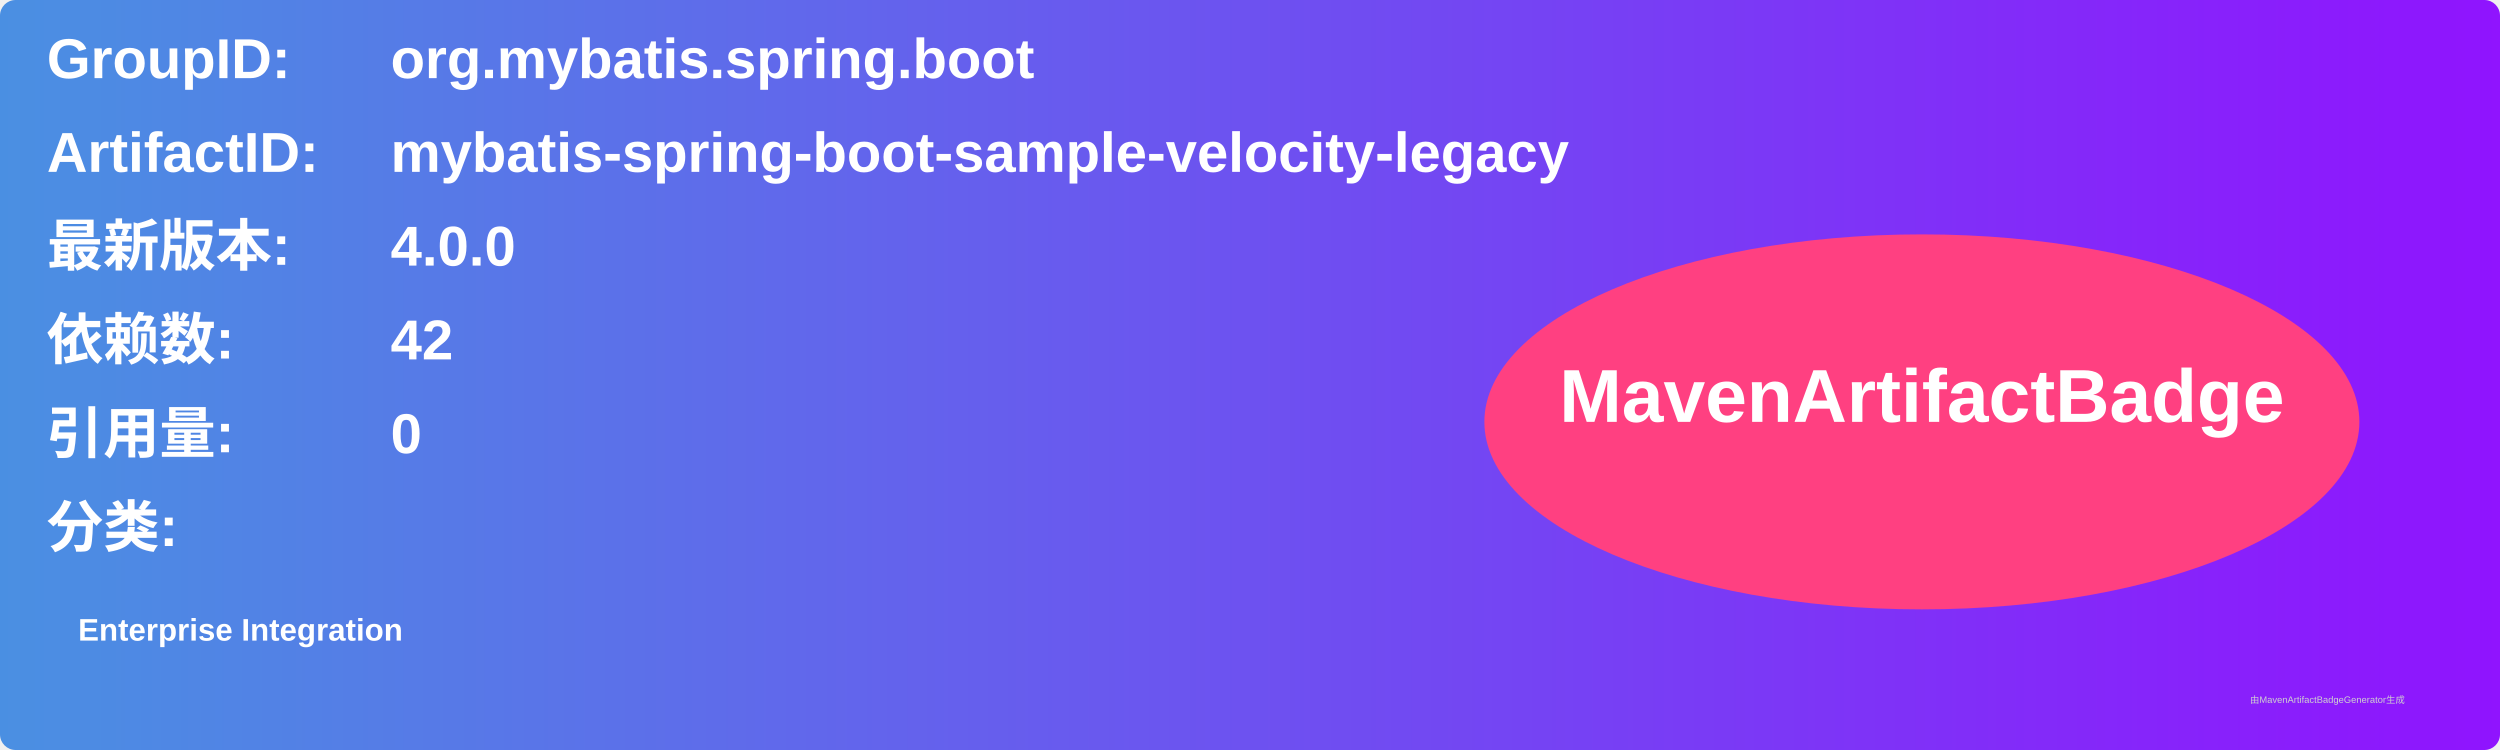
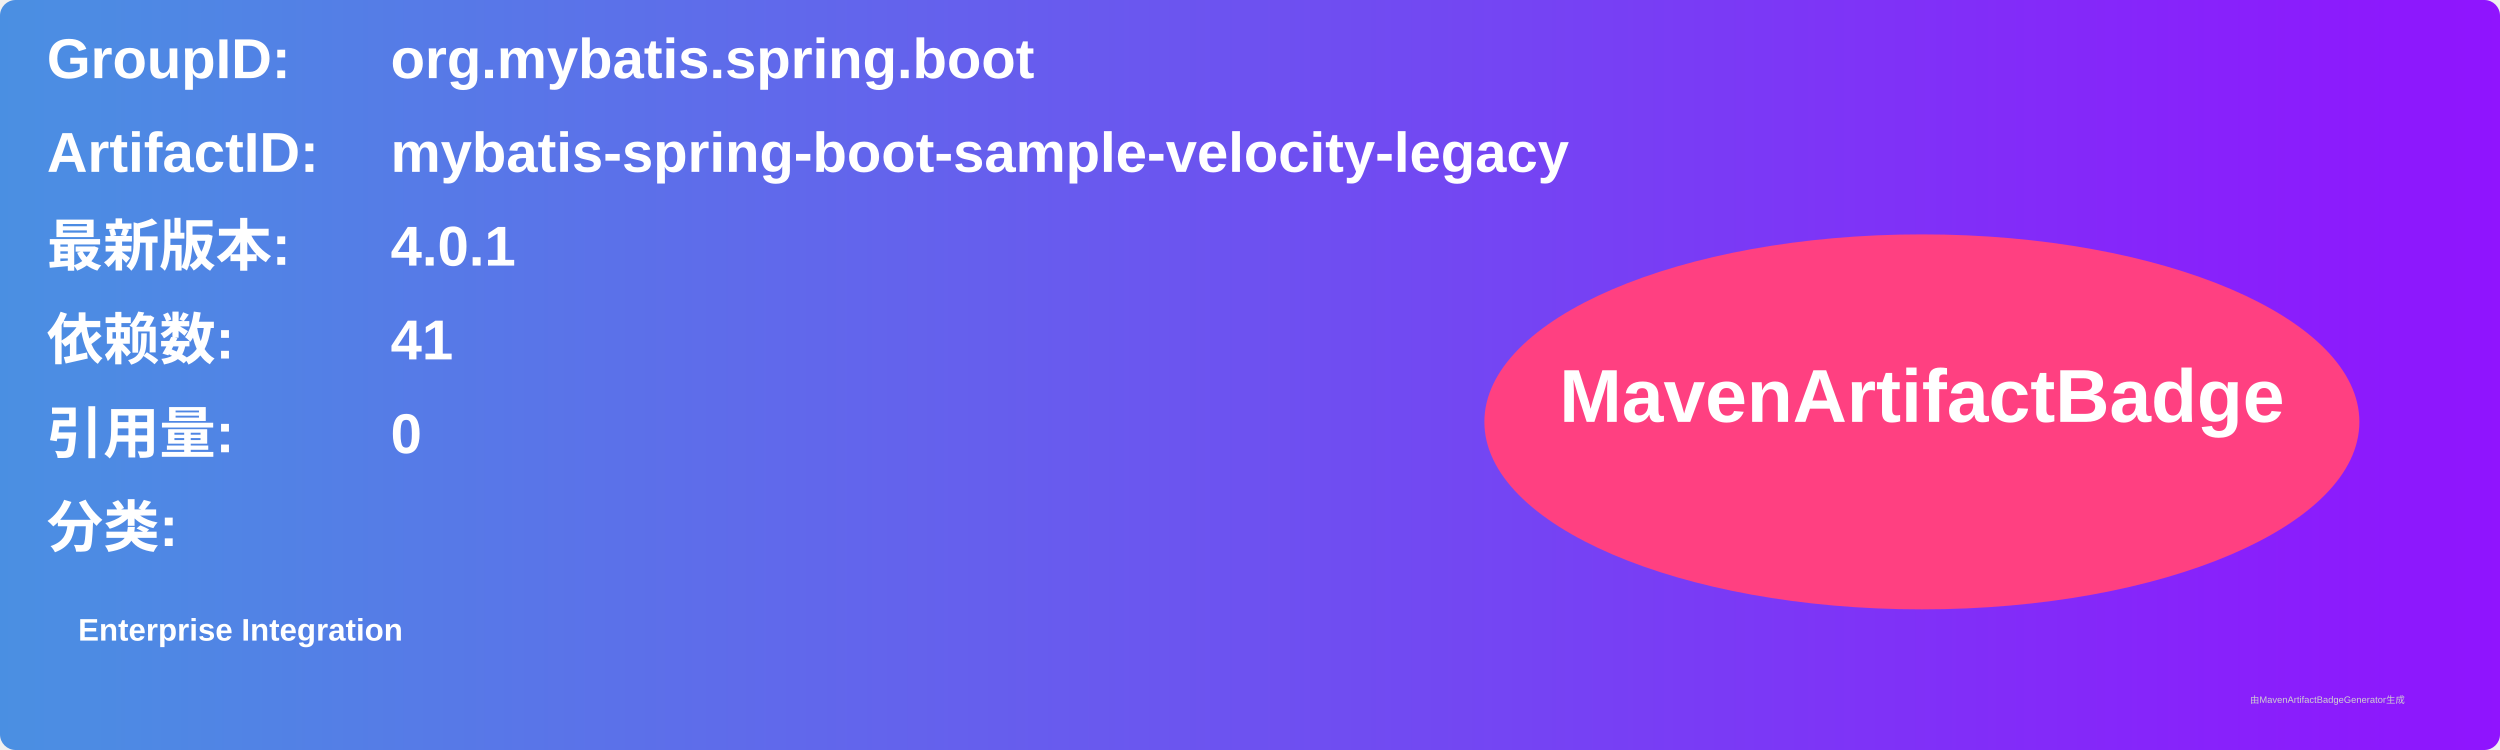
<svg xmlns="http://www.w3.org/2000/svg" width="800" height="240" viewBox="0 0 800 240">
  <linearGradient id="grad" x1="0%" y1="0%" x2="100%" y2="0%">
    <stop offset="0%" stop-color="#4a90e2" />
    <stop offset="100%" stop-color="#9013fe" />
  </linearGradient>
  <rect width="100%" height="100%" rx="5" ry="5" fill="url(#grad)" />
  <g transform="translate(15, 15)">
    <text x="0" y="10" font-family="Arial" font-size="18" fill="white" font-weight="bold" width="260">GroupID:</text>
    <text x="110" y="10" font-family="Arial" font-size="18" fill="white" font-weight="bold" width="460">org.mybatis.spring.boot</text>
    <text x="0" y="40" font-family="Arial" font-size="18" fill="white" font-weight="bold" width="260">ArtifactID:</text>
    <text x="110" y="40" font-family="Arial" font-size="18" fill="white" font-weight="bold" width="460">mybatis-spring-boot-sample-velocity-legacy</text>
    <text x="0" y="70" font-family="Arial" font-size="18" fill="white" font-weight="bold">最新版本:</text>
    <text x="110" y="70" font-family="Arial" font-size="18" fill="white" font-weight="bold">
-       <tspan font-weight="bold">4.0.0</tspan>
+       <tspan font-weight="bold">4.0.1</tspan>
    </text>
    <text x="0" y="100" font-family="Arial" font-size="18" fill="white" font-weight="bold">依赖数: </text>
    <text x="110" y="100" font-family="Arial" font-size="18" fill="white">
-       <tspan font-weight="bold">42</tspan>
+       <tspan font-weight="bold">41</tspan>
    </text>
    <text x="0" y="130" font-family="Arial" font-size="18" fill="white" font-weight="bold">引用量: </text>
    <text x="110" y="130" font-family="Arial" font-size="18" fill="white">
      <tspan font-weight="bold">0</tspan>
    </text>
    <text x="0" y="160" font-family="Arial" font-size="18" fill="white" font-weight="bold">分类:</text>
    <text x="10" y="190" font-family="Arial" font-size="10" fill="white">
      <tspan font-weight="bold">Enterprise Integration</tspan>
    </text>
    <ellipse cx="600" cy="120" rx="140" ry="60" fill="#ff4081" />
    <text x="600" y="120" text-anchor="middle" font-family="Arial" font-size="24" fill="white" font-weight="bold">MavenArtifactBadge</text>
  </g>
  <text x="720" y="225" font-family="Arial" font-size="3" fill="#d0d0d0">由MavenArtifactBadgeGenerator生成</text>
</svg>
